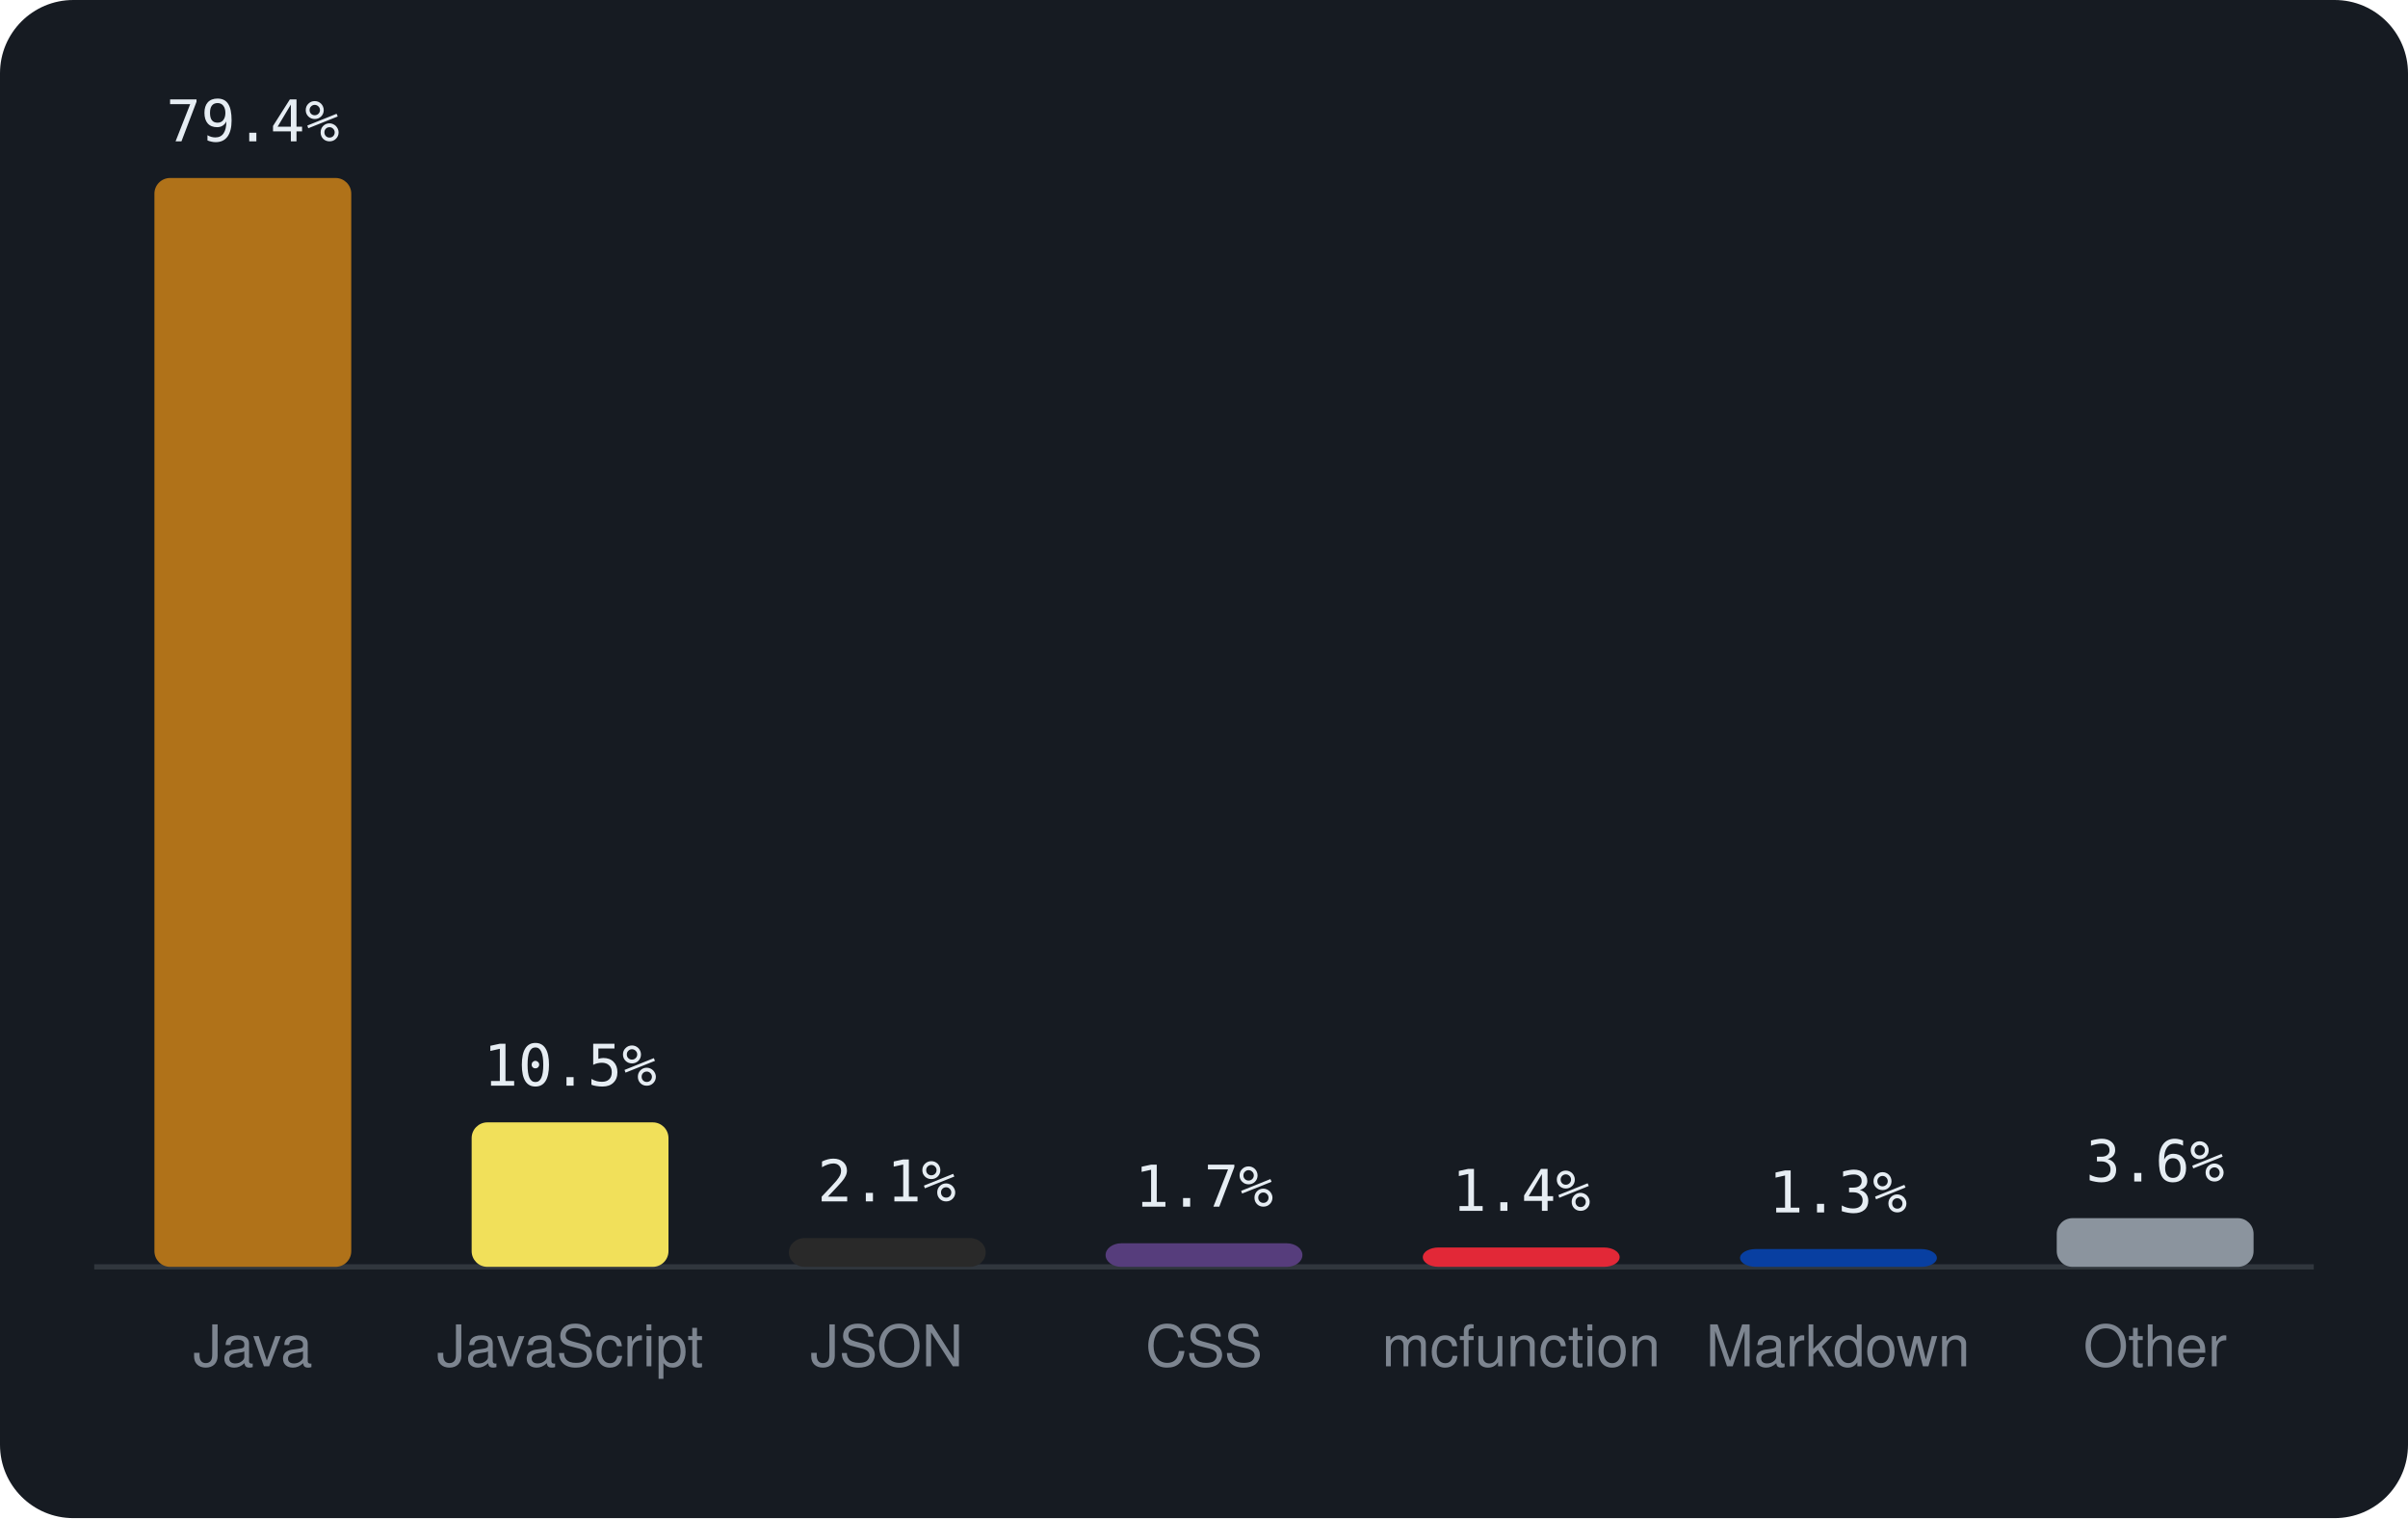
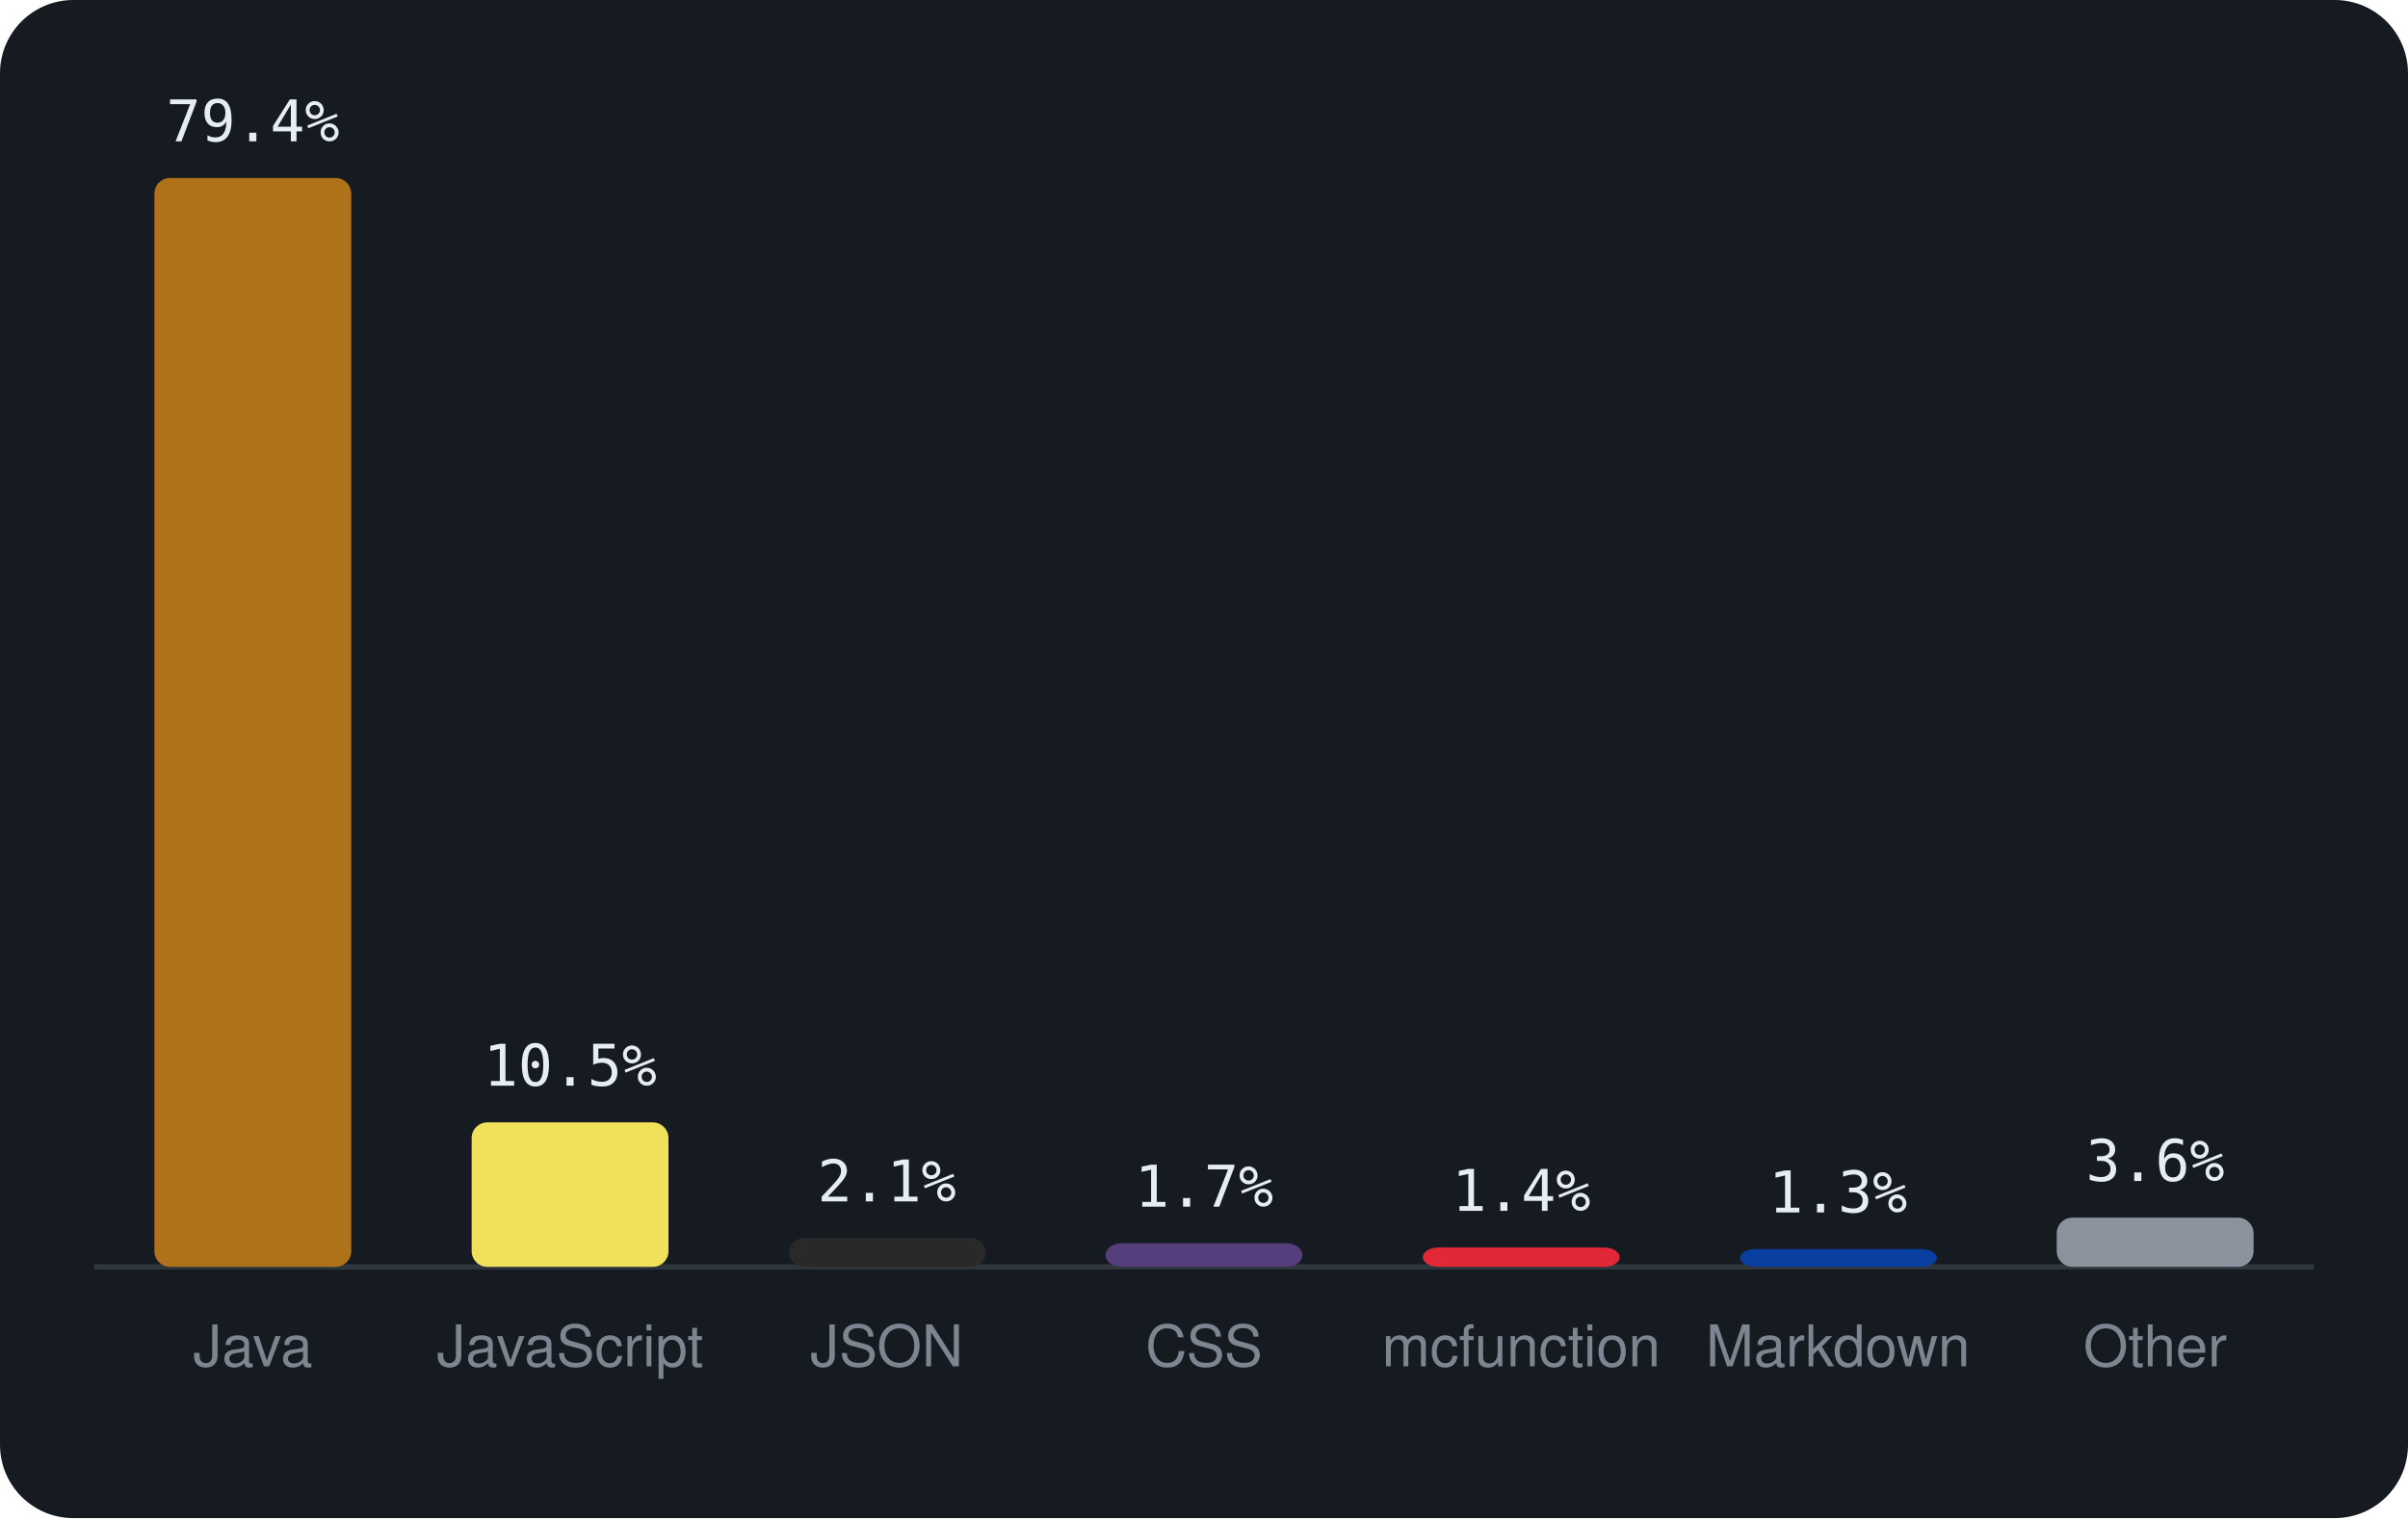
<svg xmlns="http://www.w3.org/2000/svg" viewBox="0 0 460 290" width="460" height="290" font-family="-apple-system,BlinkMacSystemFont,'Segoe UI',Helvetica,Arial,sans-serif">
  <rect width="460" height="290" rx="14" fill="#161b22" />
  <line x1="18" y1="242" x2="442" y2="242" stroke="#30363d" />
  <rect x="29.5" y="34.0" width="37.6" height="208.0" rx="3" fill="#b07219" />
  <text x="48.3" y="27.0" text-anchor="middle" font-size="11" font-family="monospace" fill="#e6edf3">79.4%</text>
  <text x="48.3" y="261" text-anchor="middle" font-size="11" fill="#7d8590">Java</text>
  <rect x="90.1" y="214.4" width="37.6" height="27.6" rx="3" fill="#f1e05a" />
  <text x="108.9" y="207.4" text-anchor="middle" font-size="11" font-family="monospace" fill="#e6edf3">10.5%</text>
  <text x="108.9" y="261" text-anchor="middle" font-size="11" fill="#7d8590">JavaScript</text>
  <rect x="150.7" y="236.5" width="37.6" height="5.5" rx="3" fill="#292929" />
  <text x="169.4" y="229.5" text-anchor="middle" font-size="11" font-family="monospace" fill="#e6edf3">2.1%</text>
  <text x="169.4" y="261" text-anchor="middle" font-size="11" fill="#7d8590">JSON</text>
  <rect x="211.2" y="237.5" width="37.6" height="4.5" rx="3" fill="#563d7c" />
  <text x="230.0" y="230.5" text-anchor="middle" font-size="11" font-family="monospace" fill="#e6edf3">1.7%</text>
  <text x="230.0" y="261" text-anchor="middle" font-size="11" fill="#7d8590">CSS</text>
  <rect x="271.8" y="238.3" width="37.6" height="3.7" rx="3" fill="#E22837" />
  <text x="290.6" y="231.3" text-anchor="middle" font-size="11" font-family="monospace" fill="#e6edf3">1.4%</text>
  <text x="290.6" y="261" text-anchor="middle" font-size="11" fill="#7d8590">mcfunction</text>
  <rect x="332.4" y="238.6" width="37.6" height="3.4" rx="3" fill="#083fa1" />
  <text x="351.1" y="231.6" text-anchor="middle" font-size="11" font-family="monospace" fill="#e6edf3">1.3%</text>
  <text x="351.1" y="261" text-anchor="middle" font-size="11" fill="#7d8590">Markdown</text>
-   <rect x="392.9" y="232.7" width="37.6" height="9.3" rx="3" fill="#8b949e" />
-   <text x="411.7" y="225.7" text-anchor="middle" font-size="11" font-family="monospace" fill="#e6edf3">3.6%</text>
+   <rect x="392.9" y="232.6" width="37.6" height="9.4" rx="3" fill="#8b949e" />
+   <text x="411.7" y="225.6" text-anchor="middle" font-size="11" font-family="monospace" fill="#e6edf3">3.6%</text>
  <text x="411.7" y="261" text-anchor="middle" font-size="11" fill="#7d8590">Other</text>
</svg>
